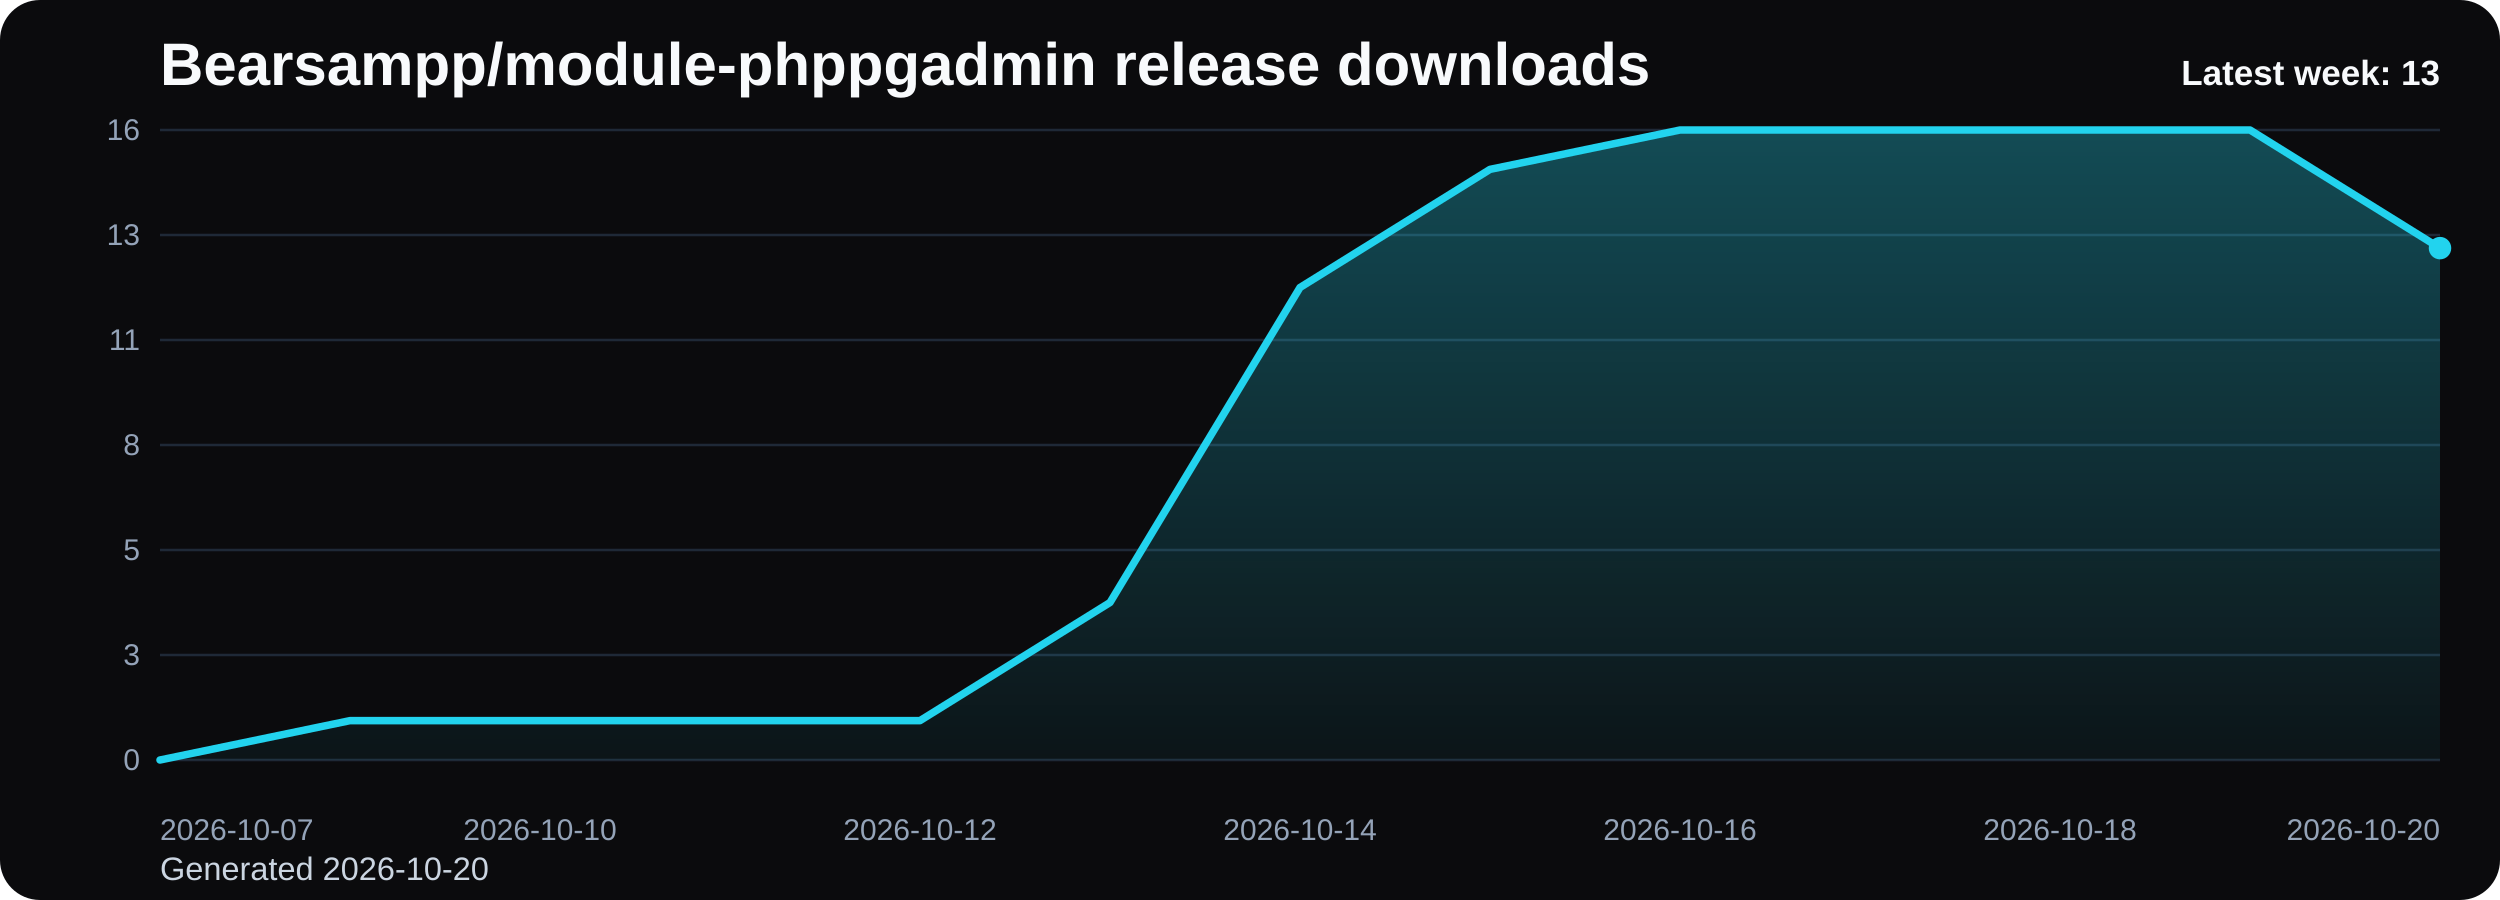
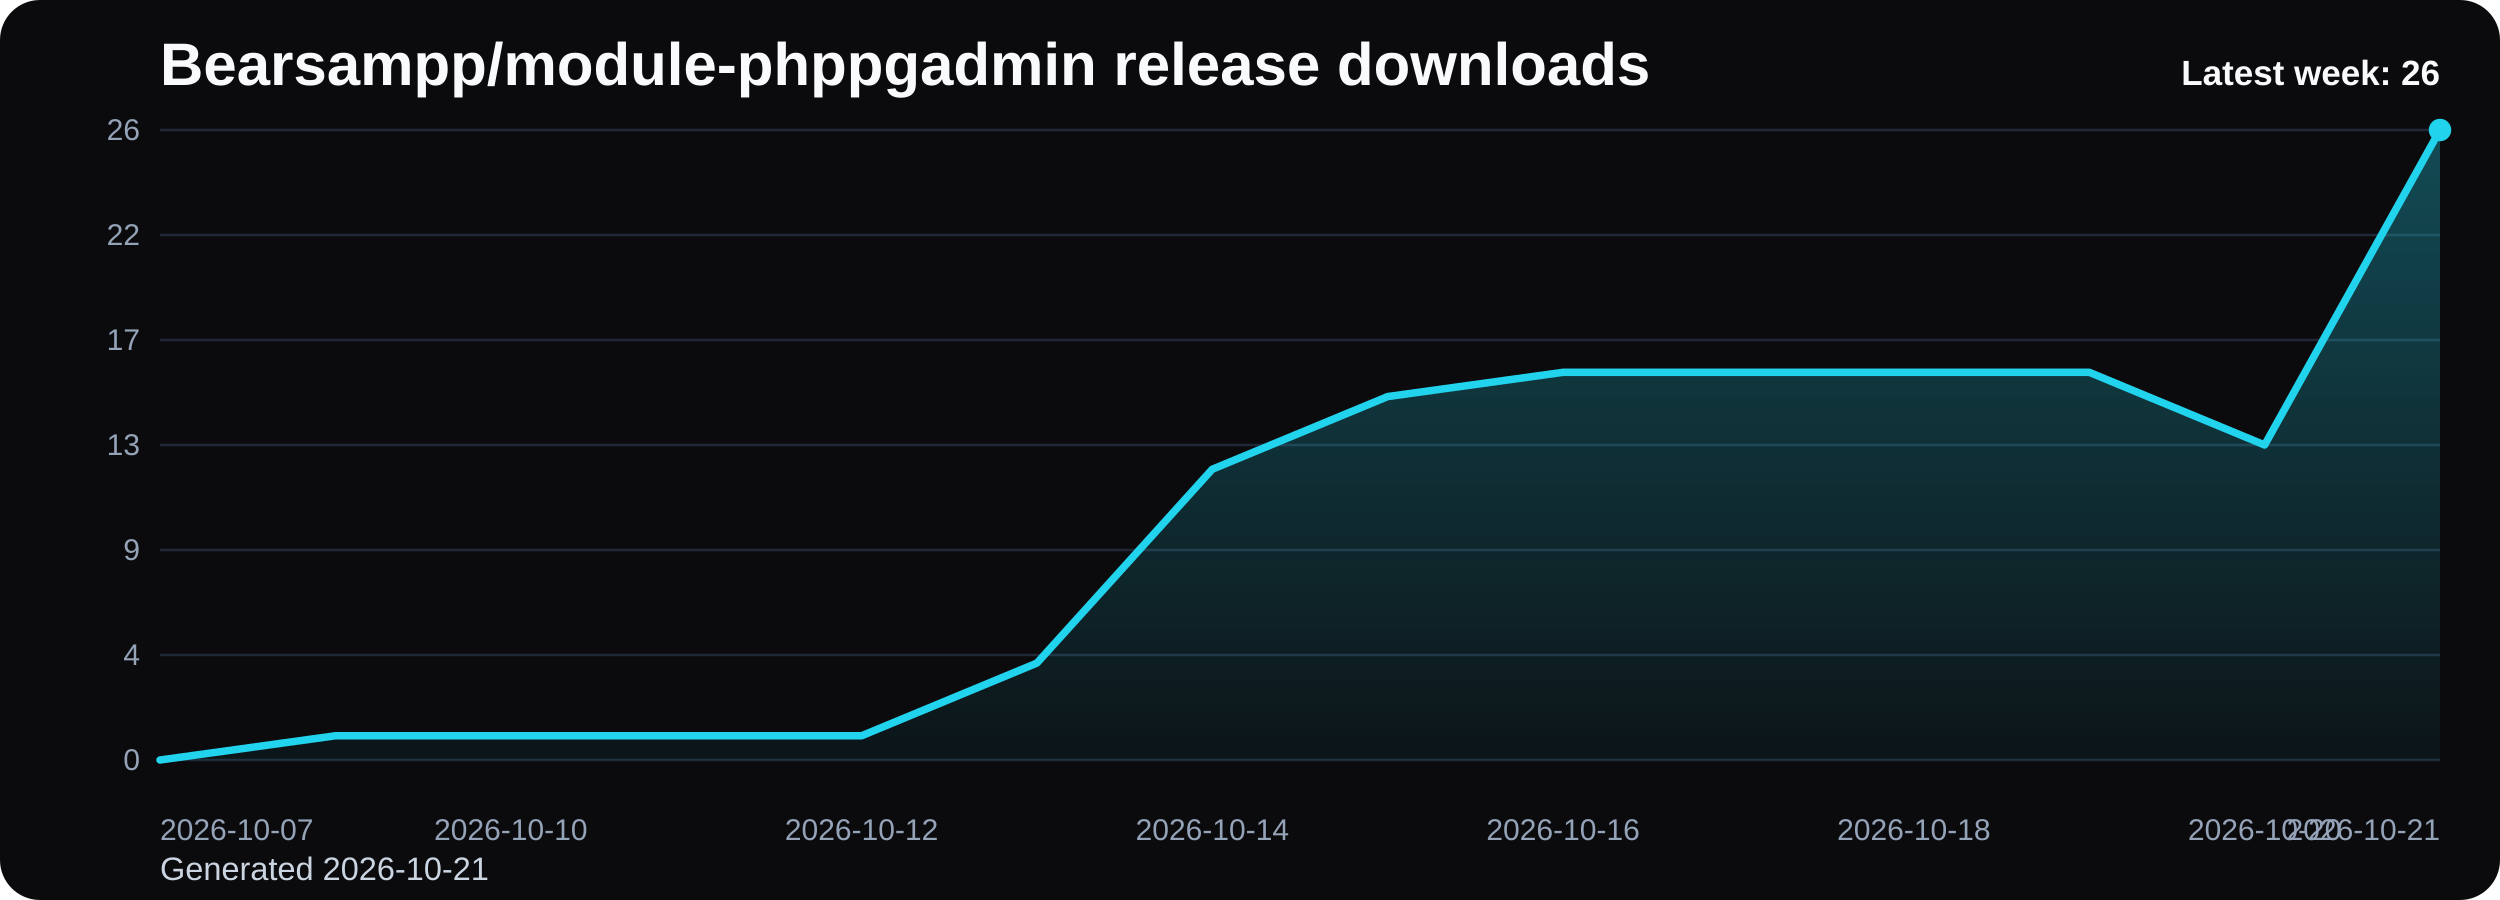
<svg xmlns="http://www.w3.org/2000/svg" viewBox="0 0 1000 360" role="img" aria-label="Bearsampp/module-phppgadmin release downloads chart">
  <defs>
    <linearGradient id="fill-weekly-black" x1="0" y1="0" x2="0" y2="1">
      <stop offset="0%" stop-color="#22d3ee" stop-opacity="0.32" />
      <stop offset="100%" stop-color="#22d3ee" stop-opacity="0.05" />
    </linearGradient>
    <style>
      .bg { fill: #0b0b0d; }
      .title { font: 700 24px Arial, sans-serif; fill: #f8fafc; }
      .sub { font: 400 13px Arial, sans-serif; fill: #cbd5e1; }
      .grid { stroke: #1f2937; stroke-width: 1; }
      .axis { font: 400 12px Arial, sans-serif; fill: #94a3b8; }
      .line { fill: none; stroke: #22d3ee; stroke-width: 3; stroke-linecap: round; stroke-linejoin: round; }
      .dot { fill: #22d3ee; }
      .value { font: 600 11px Arial, sans-serif; fill: #cbd5e1; }
      .latest { font: 700 14px Arial, sans-serif; fill: #f8fafc; }
    </style>
  </defs>
  <rect class="bg" x="0" y="0" width="1000" height="360" rx="16" />
  <text class="title" x="64" y="34">Bearsampp/module-phppgadmin release downloads</text>
-   <text class="sub" x="64" y="352">Generated 2026-10-20</text>
+   <text class="sub" x="64" y="352">Generated 2026-10-21</text>
  <line x1="64" y1="52.00" x2="976" y2="52.00" class="grid" />
-   <text x="56" y="56.00" text-anchor="end" class="axis">16</text>
+   <text x="56" y="56.00" text-anchor="end" class="axis">26</text>
  <line x1="64" y1="94.00" x2="976" y2="94.00" class="grid" />
-   <text x="56" y="98.00" text-anchor="end" class="axis">13</text>
+   <text x="56" y="98.00" text-anchor="end" class="axis">22</text>
  <line x1="64" y1="136.00" x2="976" y2="136.00" class="grid" />
-   <text x="56" y="140.00" text-anchor="end" class="axis">11</text>
+   <text x="56" y="140.00" text-anchor="end" class="axis">17</text>
  <line x1="64" y1="178.00" x2="976" y2="178.00" class="grid" />
-   <text x="56" y="182.00" text-anchor="end" class="axis">8</text>
+   <text x="56" y="182.00" text-anchor="end" class="axis">13</text>
  <line x1="64" y1="220.00" x2="976" y2="220.00" class="grid" />
-   <text x="56" y="224.00" text-anchor="end" class="axis">5</text>
+   <text x="56" y="224.00" text-anchor="end" class="axis">9</text>
  <line x1="64" y1="262.00" x2="976" y2="262.00" class="grid" />
-   <text x="56" y="266.00" text-anchor="end" class="axis">3</text>
+   <text x="56" y="266.00" text-anchor="end" class="axis">4</text>
  <line x1="64" y1="304.00" x2="976" y2="304.00" class="grid" />
  <text x="56" y="308.00" text-anchor="end" class="axis">0</text>
-   <path d="M 64.00 304 L 64.00 304.00 L 140.00 288.25 L 216.00 288.25 L 292.00 288.25 L 368.00 288.25 L 444.00 241.00 L 520.00 115.00 L 596.00 67.75 L 672.00 52.00 L 748.00 52.00 L 824.00 52.00 L 900.00 52.00 L 976.00 99.25 L 976.00 304 Z" fill="url(#fill-weekly-black)" />
-   <polyline class="line" points="64.00,304.00 140.00,288.25 216.00,288.25 292.00,288.25 368.00,288.25 444.00,241.00 520.00,115.00 596.00,67.75 672.00,52.00 748.00,52.00 824.00,52.00 900.00,52.00 976.00,99.25" />
-   <circle class="dot" cx="976.00" cy="99.25" r="4.5" />
+   <path d="M 64.00 304 L 64.00 304.00 L 134.15 294.31 L 204.31 294.31 L 274.46 294.31 L 344.62 294.31 L 414.77 265.23 L 484.92 187.69 L 555.08 158.62 L 625.23 148.92 L 695.38 148.92 L 765.54 148.92 L 835.69 148.92 L 905.85 178.00 L 976.00 52.00 L 976.00 304 Z" fill="url(#fill-weekly-black)" />
+   <polyline class="line" points="64.00,304.00 134.15,294.31 204.31,294.31 274.46,294.31 344.62,294.31 414.77,265.23 484.92,187.69 555.08,158.62 625.23,148.92 695.38,148.92 765.54,148.92 835.69,148.92 905.85,178.00 976.00,52.00" />
+   <circle class="dot" cx="976.00" cy="52.00" r="4.5" />
  <text class="axis" x="64.00" y="336" text-anchor="start">2026-10-07</text>
-   <text class="axis" x="216.00" y="336" text-anchor="middle">2026-10-10</text>
-   <text class="axis" x="368.00" y="336" text-anchor="middle">2026-10-12</text>
-   <text class="axis" x="520.00" y="336" text-anchor="middle">2026-10-14</text>
-   <text class="axis" x="672.00" y="336" text-anchor="middle">2026-10-16</text>
-   <text class="axis" x="824.00" y="336" text-anchor="middle">2026-10-18</text>
-   <text class="axis" x="976.00" y="336" text-anchor="end">2026-10-20</text>
-   <text class="latest" x="976" y="34" text-anchor="end">Latest week: 13</text>
+   <text class="axis" x="204.31" y="336" text-anchor="middle">2026-10-10</text>
+   <text class="axis" x="344.62" y="336" text-anchor="middle">2026-10-12</text>
+   <text class="axis" x="484.92" y="336" text-anchor="middle">2026-10-14</text>
+   <text class="axis" x="625.23" y="336" text-anchor="middle">2026-10-16</text>
+   <text class="axis" x="765.54" y="336" text-anchor="middle">2026-10-18</text>
+   <text class="axis" x="905.85" y="336" text-anchor="middle">2026-10-20</text>
+   <text class="axis" x="976.00" y="336" text-anchor="end">2026-10-21</text>
+   <text class="latest" x="976" y="34" text-anchor="end">Latest week: 26</text>
</svg>
